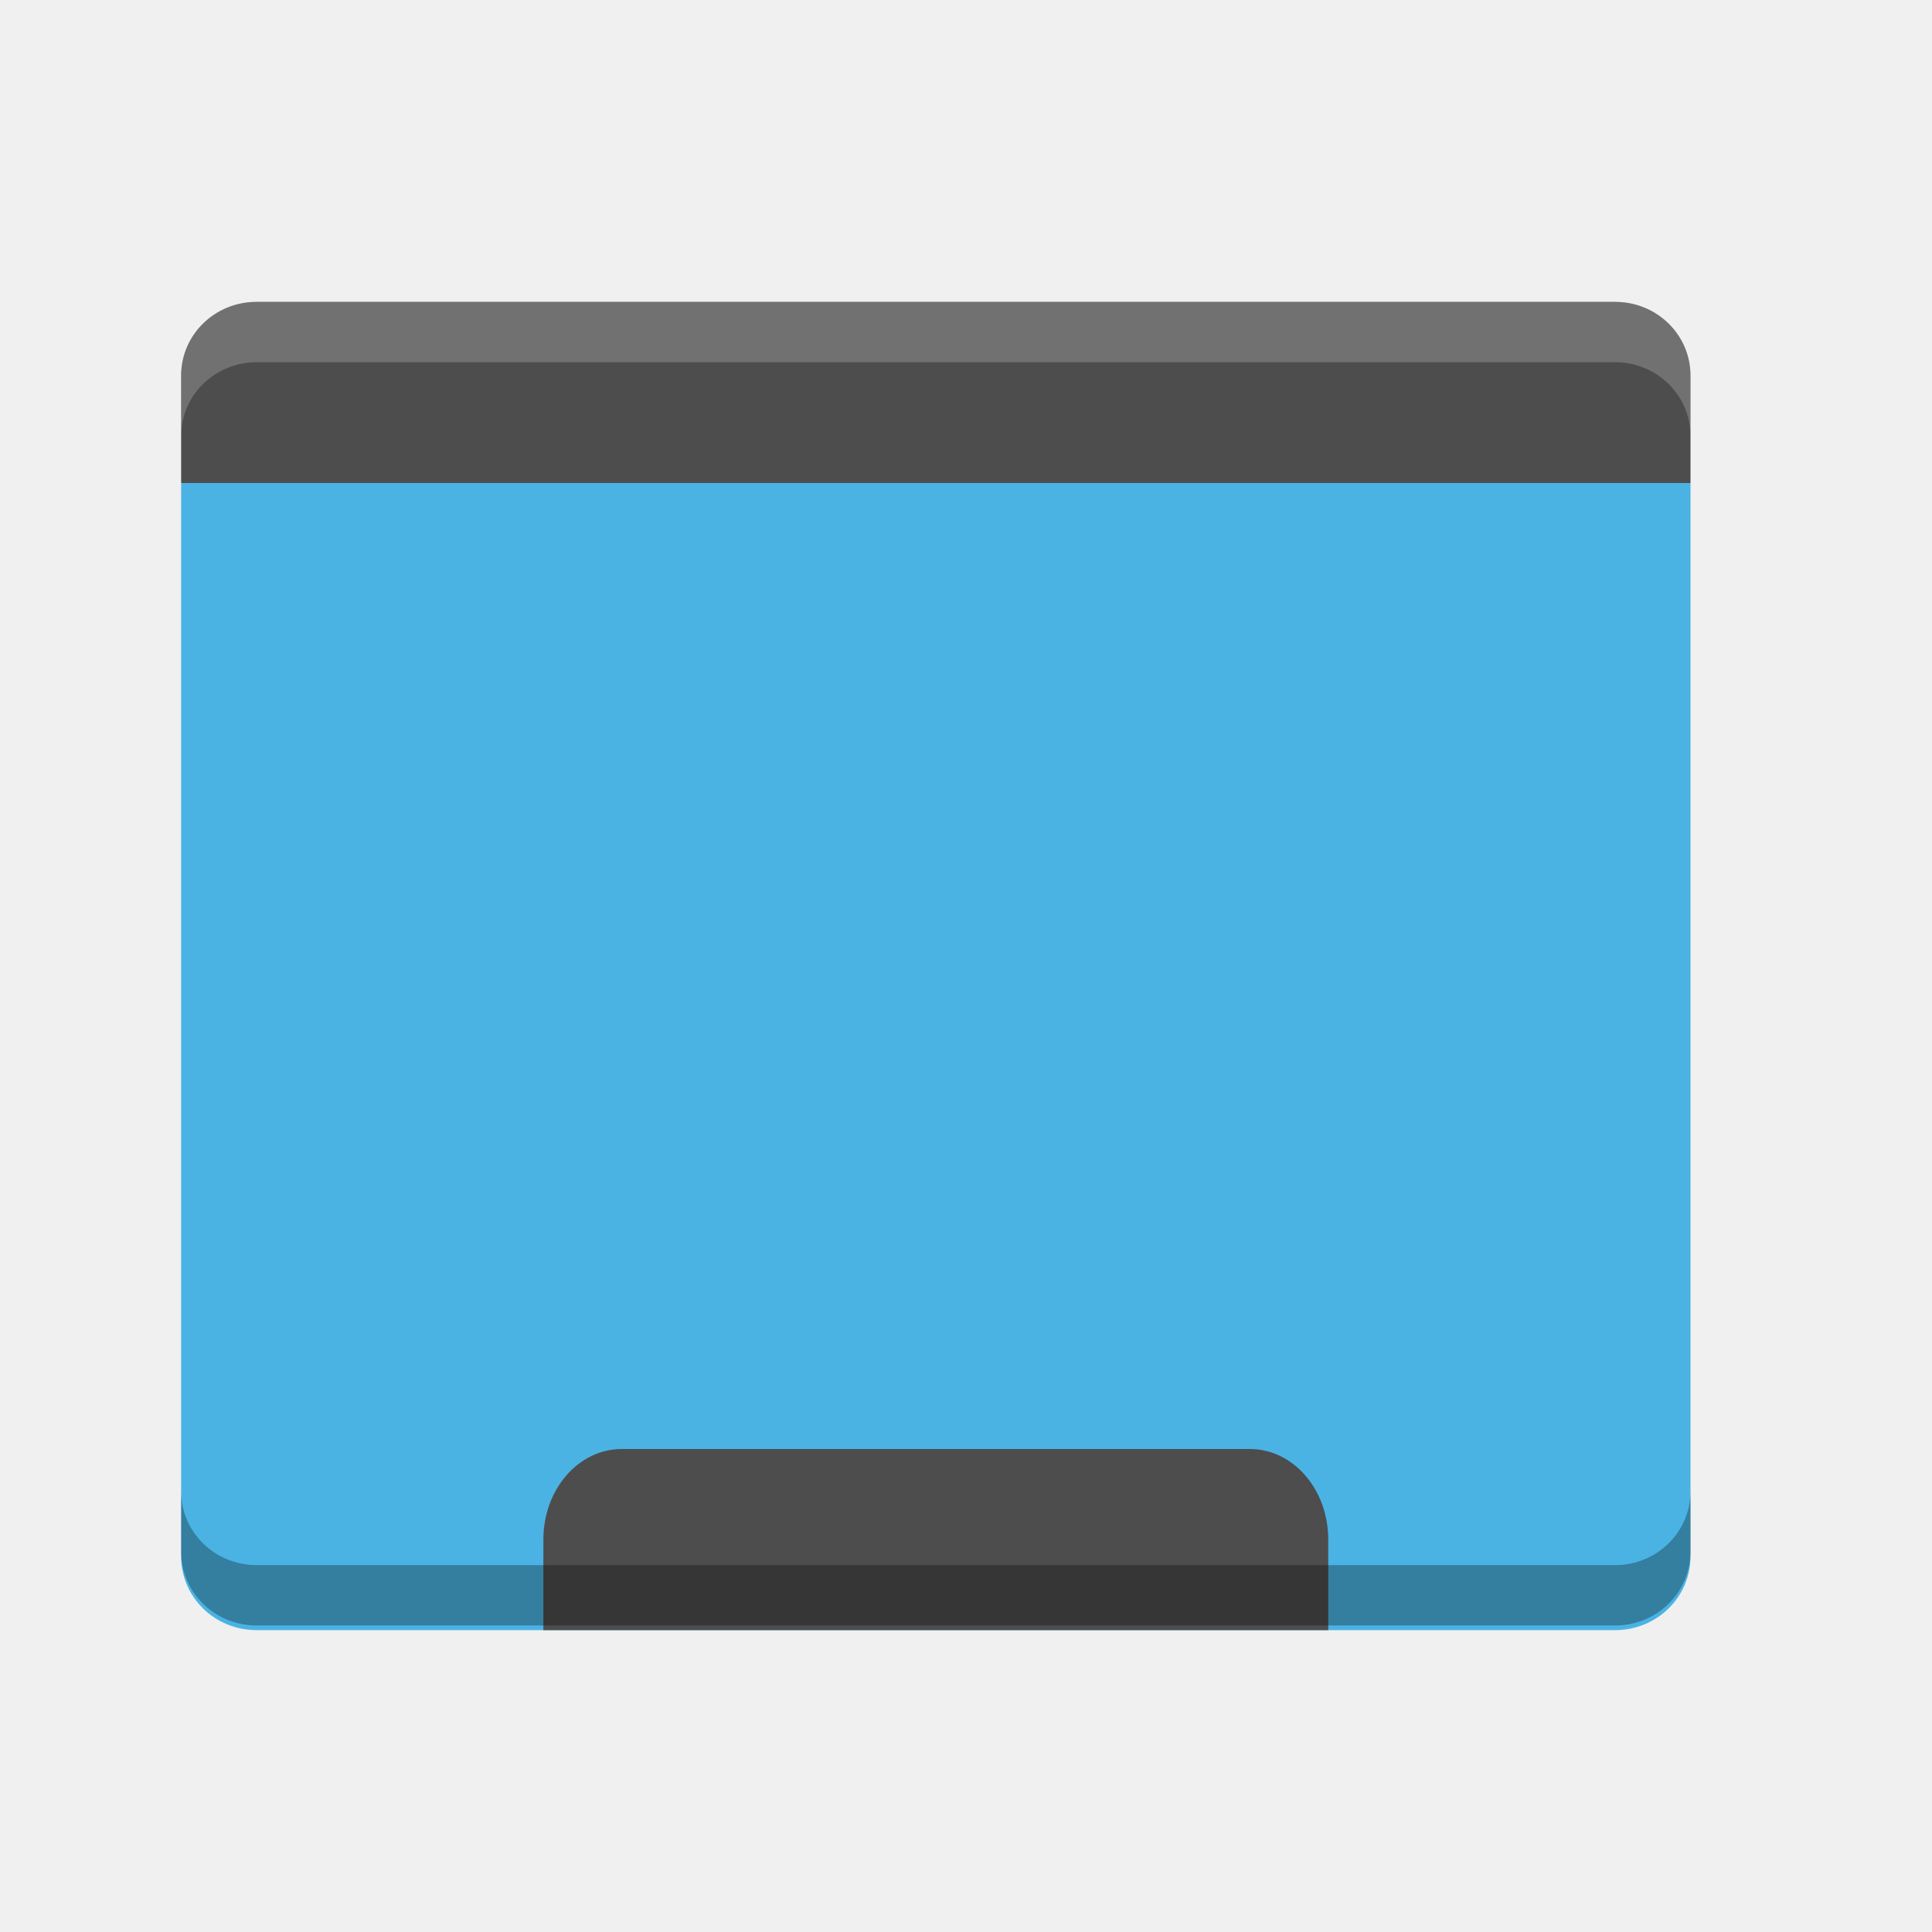
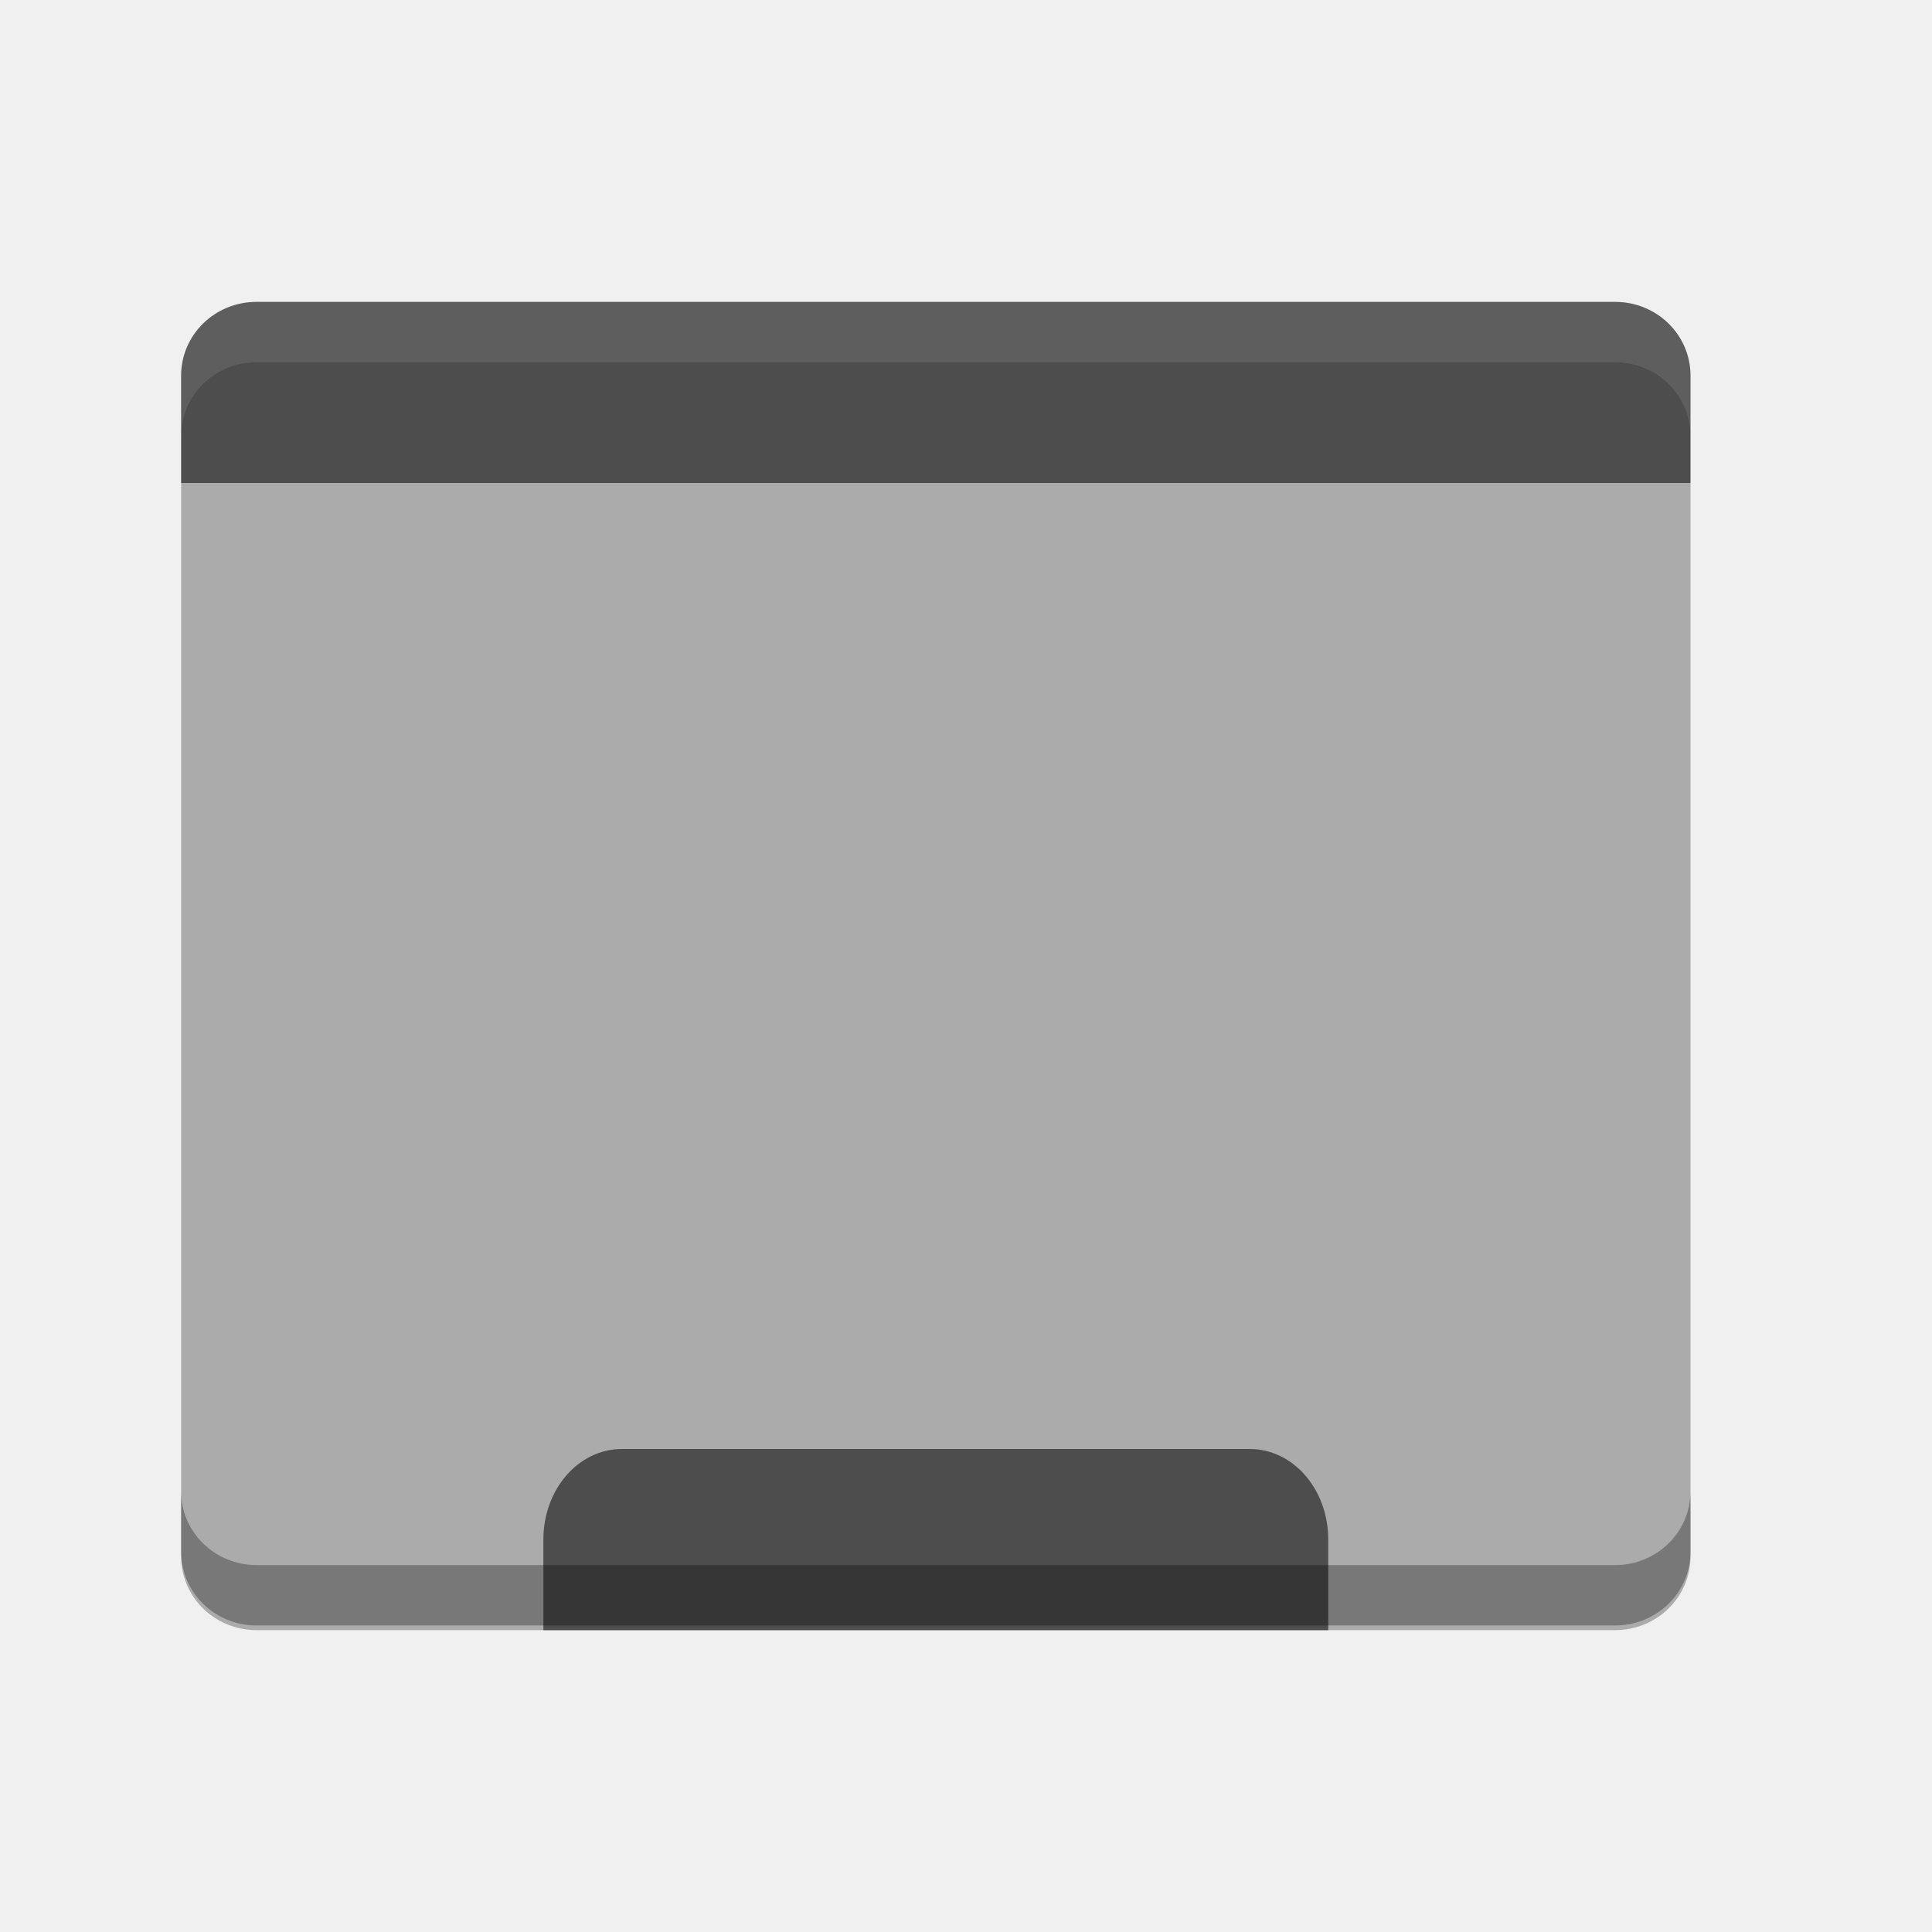
<svg xmlns="http://www.w3.org/2000/svg" id="svg4222" height="32" width="32" version="1.1" viewBox="0 0 32 32">
-   <g id="layer1" transform="translate(0 -1020.4)">
-     <path id="rect4203" d="m3 1028.4v17.778c0 0.677 0.557 1.222 1.25 1.222h22.5c0.693 0 1.25-0.545 1.25-1.222v-17.778z" fill="#4ab3e4" />
-     <path id="rect3328" d="m4.25 1025.4c-0.693 0-1.25 0.545-1.25 1.222v1.778h25v-1.778c0-0.677-0.557-1.222-1.25-1.222z" fill="#4d4d4d" />
-     <path id="rect4155" d="m10.3 1044.4c-0.72 0-1.3 0.669-1.3 1.5v1.5h13v-1.5c0-0.831-0.58-1.5-1.3-1.5h-10.4z" fill="#4d4d4d" />
-     <path id="path4162" opacity=".2" d="m4.25 1025.4c-0.693 0-1.25 0.546-1.25 1.223v1c0-0.677 0.557-1.223 1.25-1.223h22.5c0.693 0 1.25 0.546 1.25 1.223v-1c0-0.677-0.557-1.223-1.25-1.223h-22.5z" fill="#fff" />
-     <path id="path4167" opacity=".3" d="m3 1045.1v1c0 0.677 0.557 1.223 1.25 1.223h22.5c0.693 0 1.25-0.546 1.25-1.223v-1c0 0.677-0.557 1.223-1.25 1.223h-22.5c-0.693 0-1.25-0.546-1.25-1.223z" />
-   </g>
+   <defs id="defs12" />
+   <path style="fill:#ababab;fill-opacity:1" d="m 3,8 0,17.778 c 0,0.677 0.557,1.222 1.25,1.222 l 22.5,0 c 0.693,0 1.25,-0.545 1.25,-1.222 L 28,8 Z" id="rect4203" />
+   <path style="fill:#4d4d4d" d="M 4.25,5 C 3.558,5 3,5.545 3,6.222 L 3,8 28,8 28,6.222 C 28,5.545 27.442,5 26.75,5 Z" id="rect3328" />
+   <path style="fill:#4d4d4d" d="M 10.3,24 C 9.58,24 9,24.669 9,25.5 l 0,1.5 13,0 0,-1.5 C 22,24.669 21.42,24 20.7,24 l -10.4,0 z" id="rect4155" />
+   <path style="opacity:0.1;fill:#ffffff" d="M 4.25,5 C 3.558,5 3,5.546 3,6.223 l 0,1 C 3,6.546 3.558,6 4.25,6 l 22.5,0 C 27.442,6 28,6.546 28,7.223 l 0,-1 C 28,5.546 27.442,5 26.75,5 L 4.25,5 Z" id="path4162" />
+   <path style="opacity:0.3" d="m 3,24.7 0,1 c 0,0.677 0.557,1.223 1.25,1.223 l 22.5,0 c 0.693,0 1.25,-0.546 1.25,-1.223 l 0,-1 c 0,0.677 -0.557,1.223 -1.25,1.223 l -22.5,0 C 3.558,25.923 3,25.377 3,24.7 Z" id="path4167" />
</svg>
